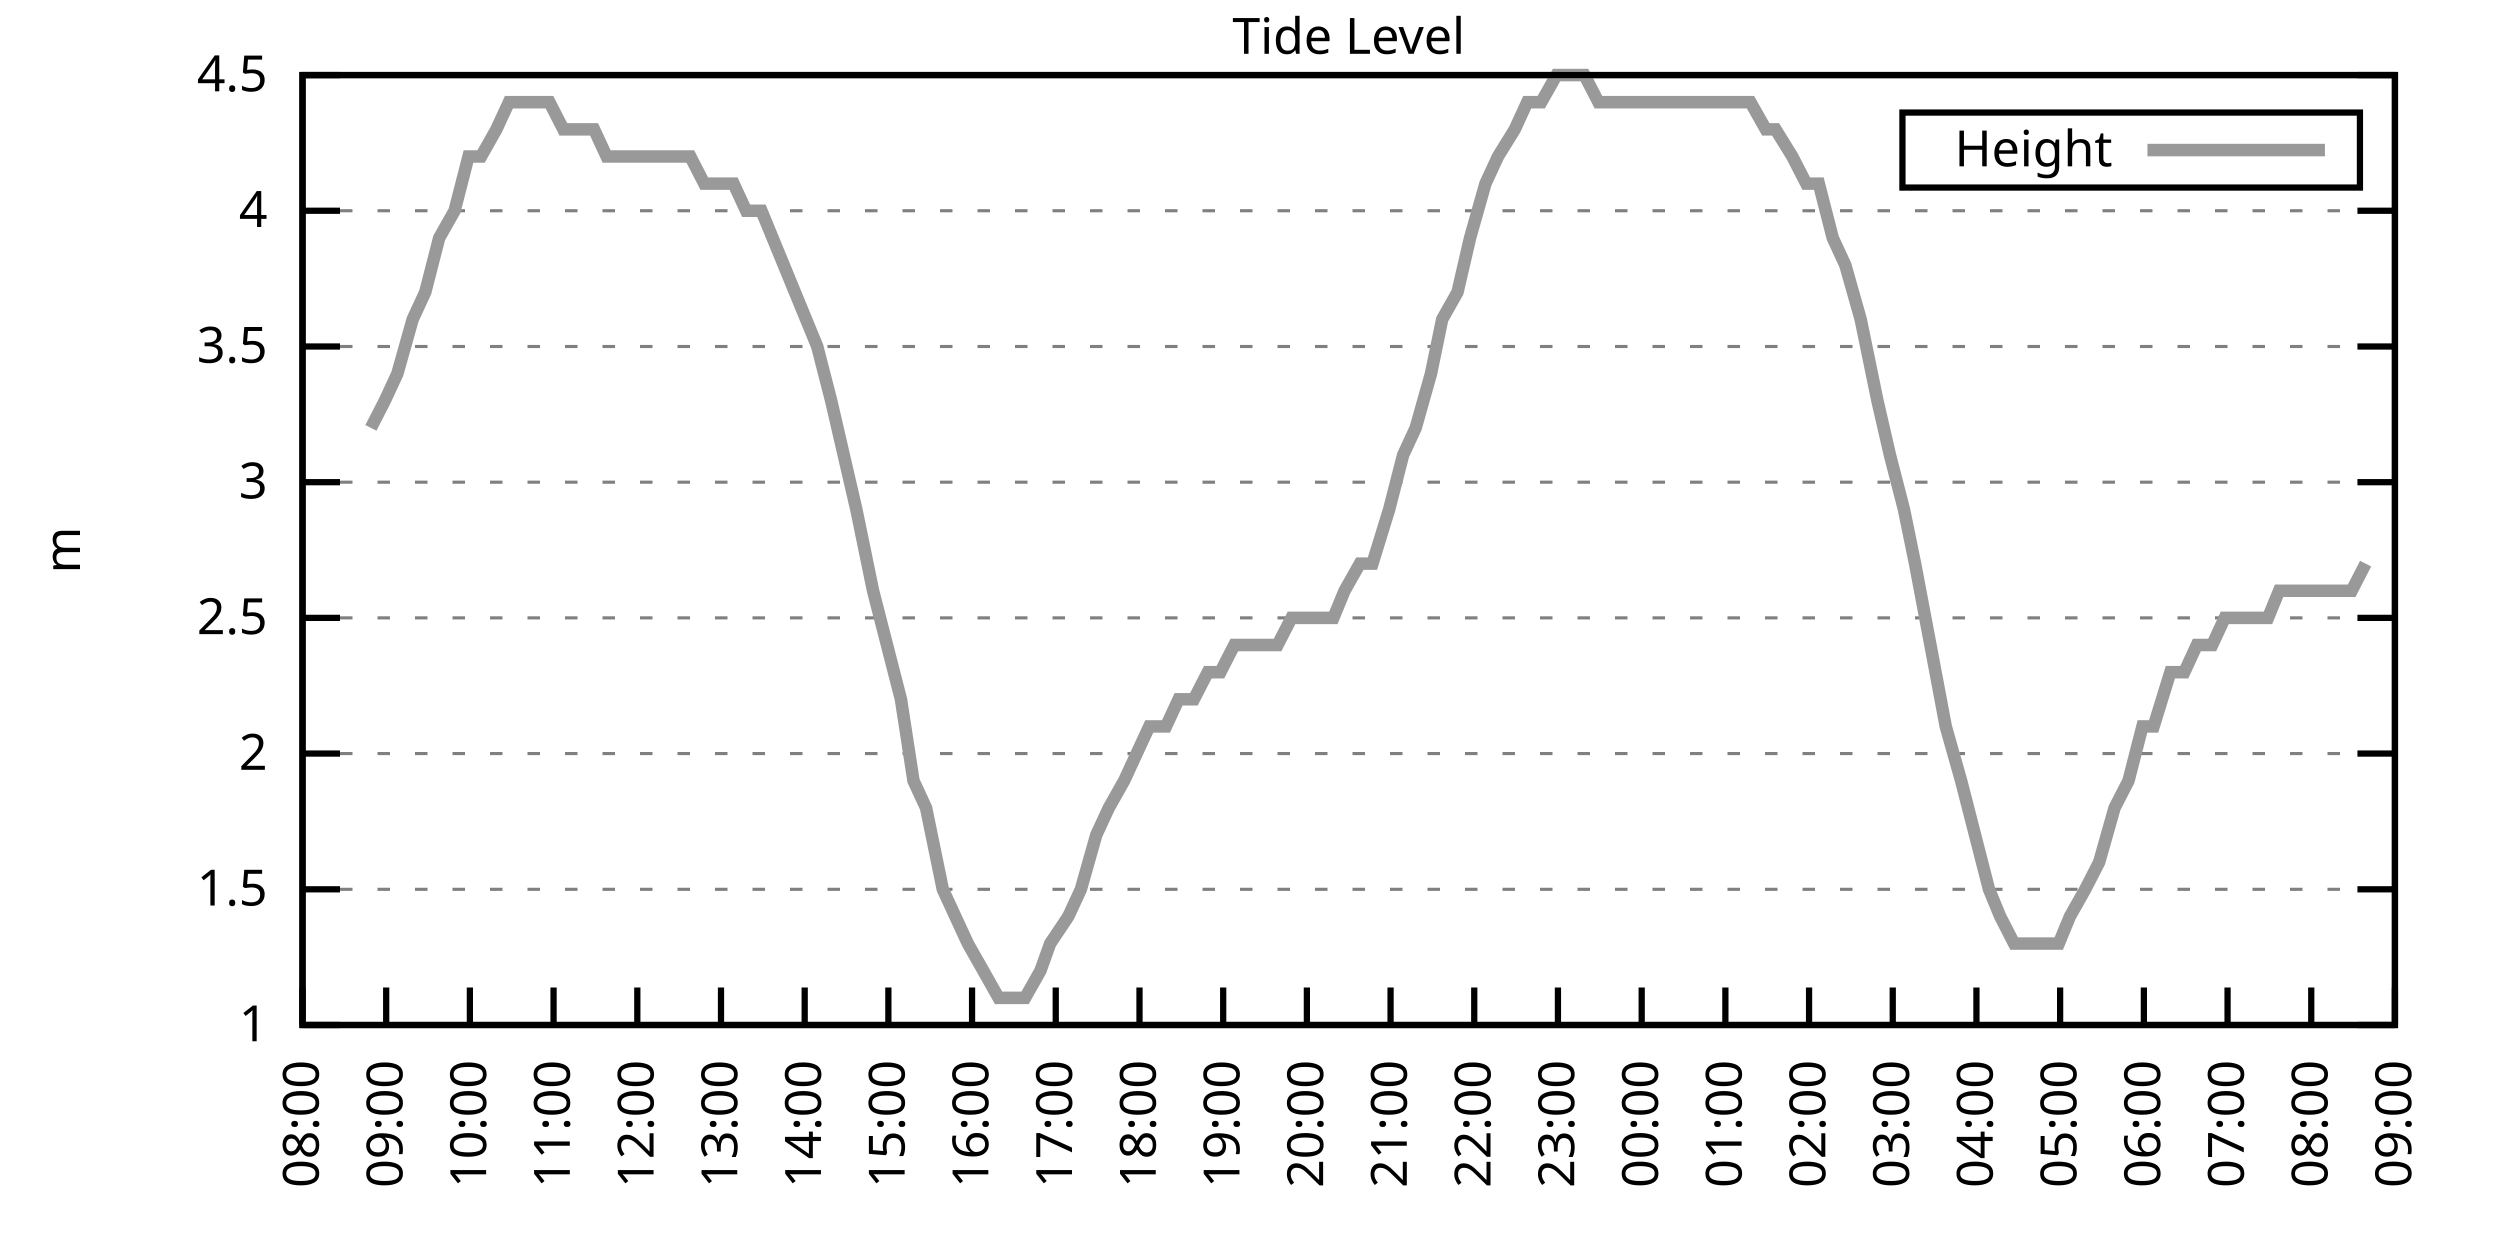
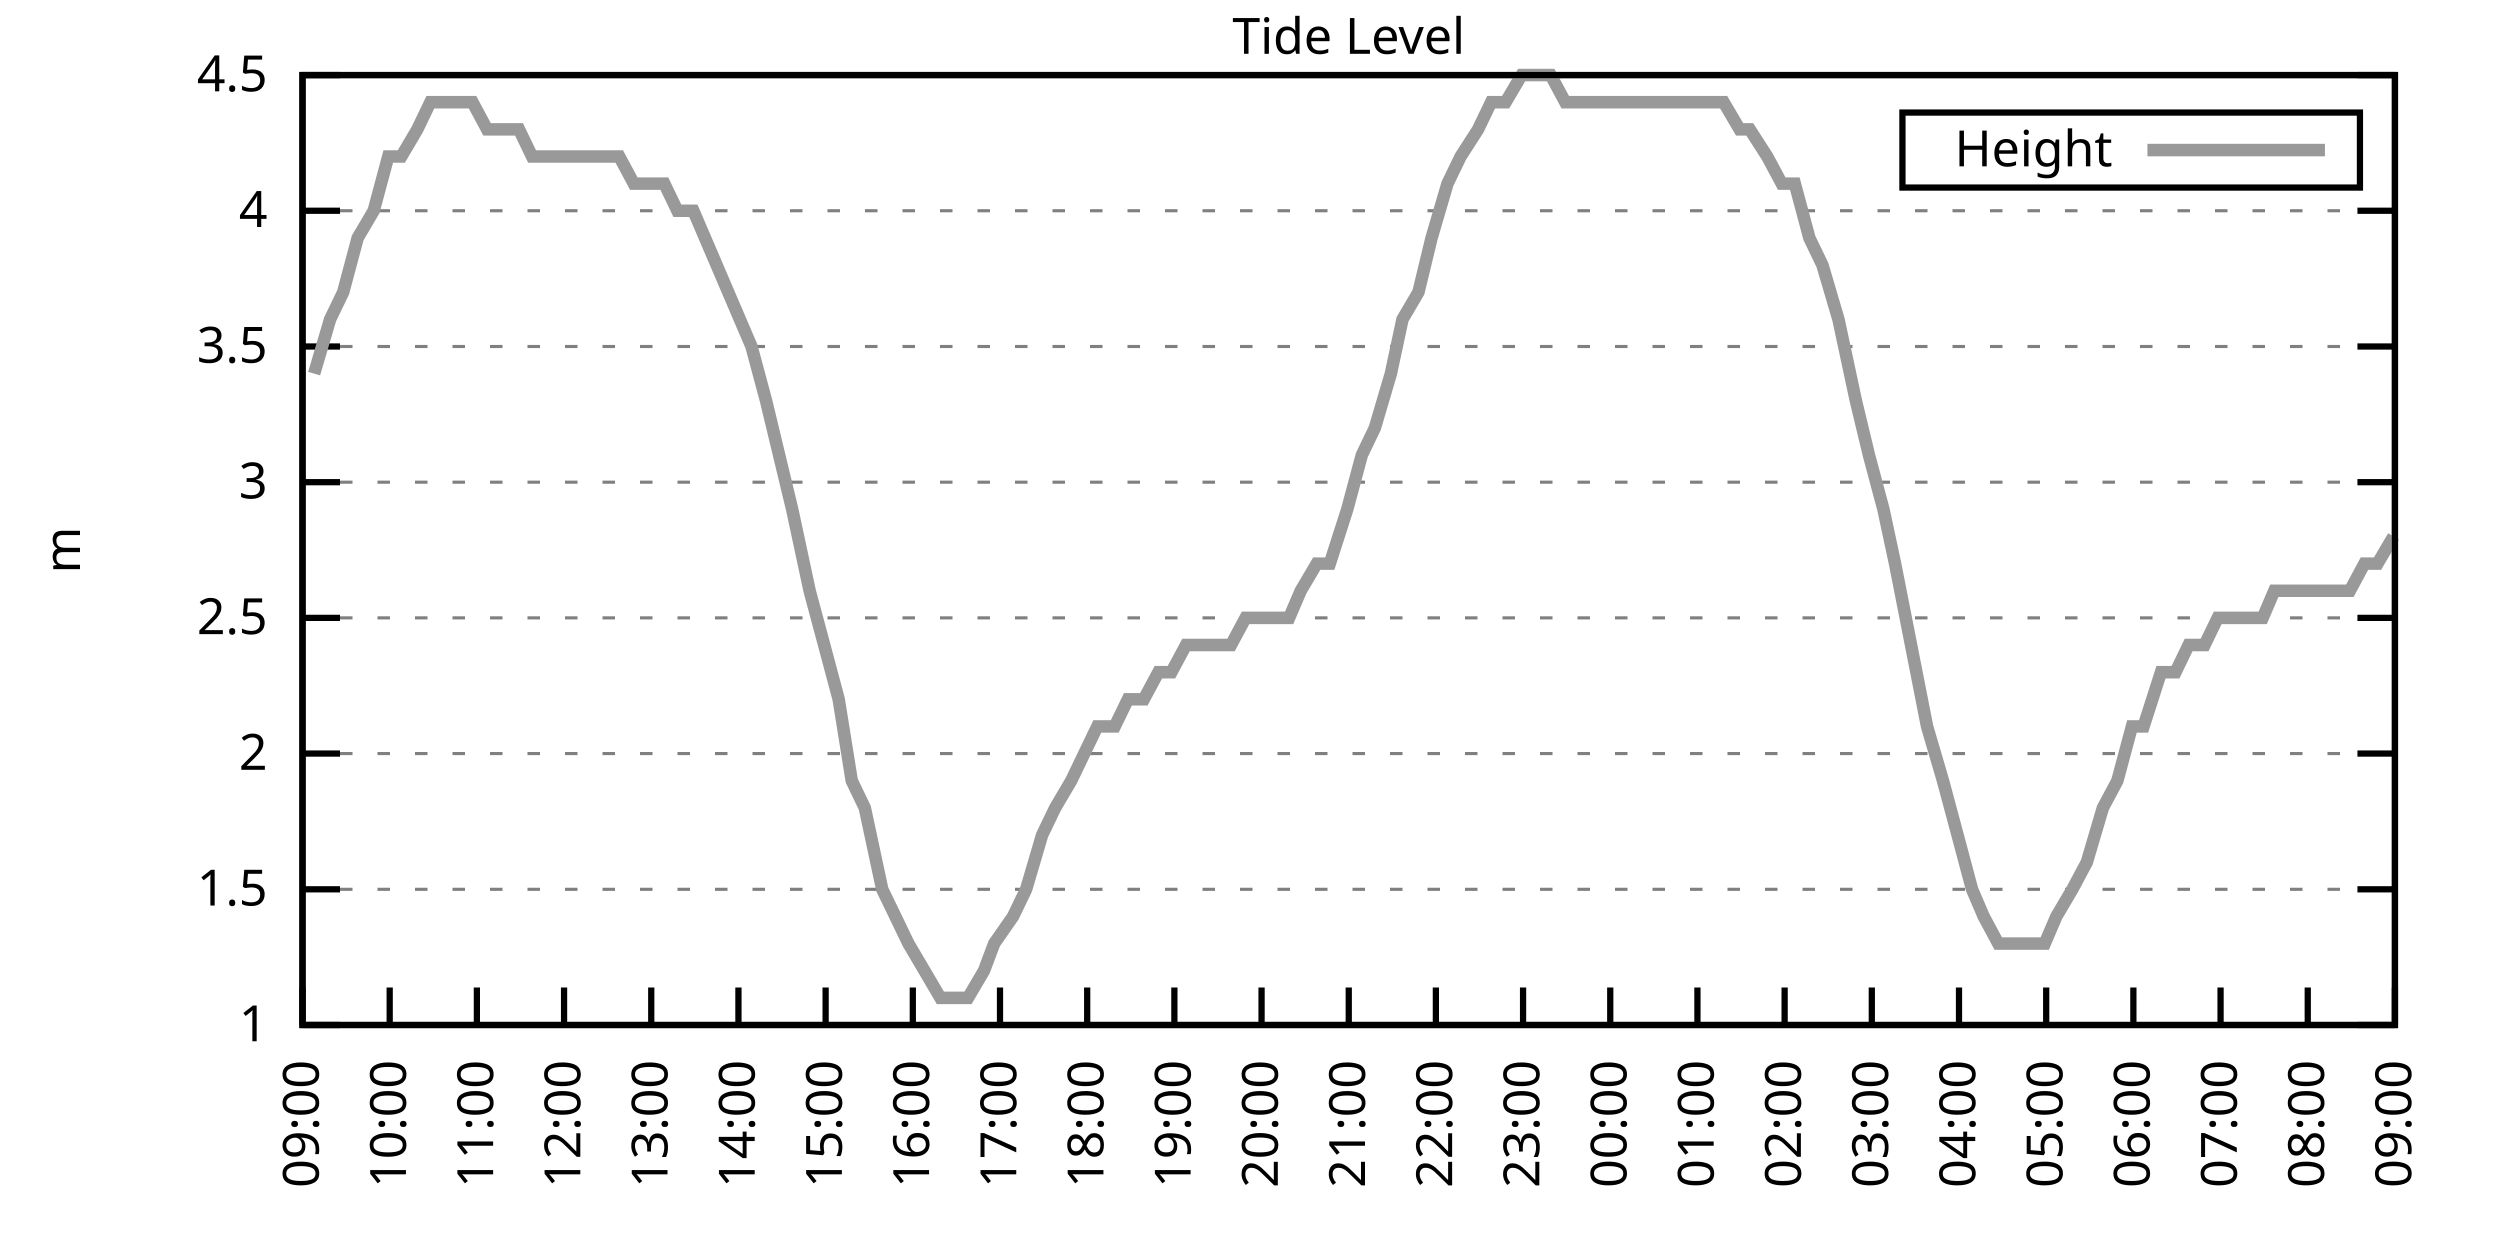
<svg xmlns="http://www.w3.org/2000/svg" xmlns:xlink="http://www.w3.org/1999/xlink" width="400" height="200" viewBox="0 0 400 200">
  <g id="gnuplot_canvas">
    <rect x="0" y="0" width="400" height="200" fill="none" />
    <defs>
      <circle id="gpDot" r="0.5" stroke-width="0.5" stroke="currentColor" />
      <path id="gpPt0" stroke-width="0.333" stroke="currentColor" d="M-1,0 h2 M0,-1 v2" />
      <path id="gpPt1" stroke-width="0.333" stroke="currentColor" d="M-1,-1 L1,1 M1,-1 L-1,1" />
      <path id="gpPt2" stroke-width="0.333" stroke="currentColor" d="M-1,0 L1,0 M0,-1 L0,1 M-1,-1 L1,1 M-1,1 L1,-1" />
      <rect id="gpPt3" stroke-width="0.333" stroke="currentColor" x="-1" y="-1" width="2" height="2" />
      <rect id="gpPt4" stroke-width="0.333" stroke="currentColor" fill="currentColor" x="-1" y="-1" width="2" height="2" />
      <circle id="gpPt5" stroke-width="0.333" stroke="currentColor" cx="0" cy="0" r="1" />
      <use xlink:href="#gpPt5" id="gpPt6" fill="currentColor" stroke="none" />
      <path id="gpPt7" stroke-width="0.333" stroke="currentColor" d="M0,-1.33 L-1.33,0.67 L1.33,0.67 z" />
      <use xlink:href="#gpPt7" id="gpPt8" fill="currentColor" stroke="none" />
      <use xlink:href="#gpPt7" id="gpPt9" stroke="currentColor" transform="rotate(180)" />
      <use xlink:href="#gpPt9" id="gpPt10" fill="currentColor" stroke="none" />
      <use xlink:href="#gpPt3" id="gpPt11" stroke="currentColor" transform="rotate(45)" />
      <use xlink:href="#gpPt11" id="gpPt12" fill="currentColor" stroke="none" />
      <path id="gpPt13" stroke-width="0.333" stroke="currentColor" d="M0,1.330 L1.265,0.411 L0.782,-1.067 L-0.782,-1.076 L-1.265,0.411 z" />
      <use xlink:href="#gpPt13" id="gpPt14" fill="currentColor" stroke="none" />
      <filter id="textbox" filterUnits="objectBoundingBox" x="0" y="0" height="1" width="1">
        <feFlood flood-color="white" flood-opacity="1" result="bgnd" />
        <feComposite in="SourceGraphic" in2="bgnd" operator="atop" />
      </filter>
      <filter id="greybox" filterUnits="objectBoundingBox" x="0" y="0" height="1" width="1">
        <feFlood flood-color="lightgrey" flood-opacity="1" result="grey" />
        <feComposite in="SourceGraphic" in2="grey" operator="atop" />
      </filter>
    </defs>
    <g fill="none" color="white" stroke="currentColor" stroke-width="1.00" stroke-linecap="butt" stroke-linejoin="miter">
</g>
    <g fill="none" color="black" stroke="currentColor" stroke-width="1.00" stroke-linecap="butt" stroke-linejoin="miter">
      <g stroke="none" shape-rendering="crispEdges">
        <polygon fill="rgb(255, 255, 255)" points="48.40,164.00 383.18,164.00 383.18,12.02 48.40,12.02 " />
      </g>
    </g>
    <g fill="none" color="black" stroke="currentColor" stroke-width="1.00" stroke-linecap="butt" stroke-linejoin="miter">
</g>
    <g fill="none" color="black" stroke="black" stroke-width="0.50" stroke-linecap="butt" stroke-linejoin="miter">
</g>
    <g fill="none" color="gray" stroke="currentColor" stroke-width="0.50" stroke-linecap="butt" stroke-linejoin="miter">
      <path stroke="gray" stroke-dasharray="2,4" class="gridline" d="M48.40,164.00 L383.19,164.00  " />
    </g>
    <g fill="none" color="gray" stroke="gray" stroke-width="1.00" stroke-linecap="butt" stroke-linejoin="miter">
</g>
    <g fill="none" color="black" stroke="currentColor" stroke-width="1.00" stroke-linecap="butt" stroke-linejoin="miter">
      <path stroke="black" d="M48.40,164.00 L54.40,164.00 M383.19,164.00 L377.19,164.00  " />
      <g transform="translate(42.80,166.60)" stroke="none" fill="black" font-family="Sans" font-size="8.00" text-anchor="end">
        <text>
          <tspan font-family="Sans"> 1</tspan>
        </text>
      </g>
    </g>
    <g fill="none" color="black" stroke="currentColor" stroke-width="1.00" stroke-linecap="butt" stroke-linejoin="miter">
</g>
    <g fill="none" color="black" stroke="black" stroke-width="0.50" stroke-linecap="butt" stroke-linejoin="miter">
</g>
    <g fill="none" color="gray" stroke="currentColor" stroke-width="0.50" stroke-linecap="butt" stroke-linejoin="miter">
      <path stroke="gray" stroke-dasharray="2,4" class="gridline" d="M48.40,142.29 L383.19,142.29  " />
    </g>
    <g fill="none" color="gray" stroke="gray" stroke-width="1.00" stroke-linecap="butt" stroke-linejoin="miter">
</g>
    <g fill="none" color="black" stroke="currentColor" stroke-width="1.00" stroke-linecap="butt" stroke-linejoin="miter">
      <path stroke="black" d="M48.40,142.29 L54.40,142.29 M383.19,142.29 L377.19,142.29  " />
      <g transform="translate(42.80,144.89)" stroke="none" fill="black" font-family="Sans" font-size="8.00" text-anchor="end">
        <text>
          <tspan font-family="Sans"> 1.5</tspan>
        </text>
      </g>
    </g>
    <g fill="none" color="black" stroke="currentColor" stroke-width="1.00" stroke-linecap="butt" stroke-linejoin="miter">
</g>
    <g fill="none" color="black" stroke="black" stroke-width="0.50" stroke-linecap="butt" stroke-linejoin="miter">
</g>
    <g fill="none" color="gray" stroke="currentColor" stroke-width="0.50" stroke-linecap="butt" stroke-linejoin="miter">
      <path stroke="gray" stroke-dasharray="2,4" class="gridline" d="M48.40,120.57 L383.19,120.57  " />
    </g>
    <g fill="none" color="gray" stroke="gray" stroke-width="1.00" stroke-linecap="butt" stroke-linejoin="miter">
</g>
    <g fill="none" color="black" stroke="currentColor" stroke-width="1.00" stroke-linecap="butt" stroke-linejoin="miter">
      <path stroke="black" d="M48.40,120.57 L54.40,120.57 M383.19,120.57 L377.19,120.57  " />
      <g transform="translate(42.80,123.17)" stroke="none" fill="black" font-family="Sans" font-size="8.00" text-anchor="end">
        <text>
          <tspan font-family="Sans"> 2</tspan>
        </text>
      </g>
    </g>
    <g fill="none" color="black" stroke="currentColor" stroke-width="1.00" stroke-linecap="butt" stroke-linejoin="miter">
</g>
    <g fill="none" color="black" stroke="black" stroke-width="0.50" stroke-linecap="butt" stroke-linejoin="miter">
</g>
    <g fill="none" color="gray" stroke="currentColor" stroke-width="0.50" stroke-linecap="butt" stroke-linejoin="miter">
      <path stroke="gray" stroke-dasharray="2,4" class="gridline" d="M48.40,98.86 L383.19,98.86  " />
    </g>
    <g fill="none" color="gray" stroke="gray" stroke-width="1.00" stroke-linecap="butt" stroke-linejoin="miter">
</g>
    <g fill="none" color="black" stroke="currentColor" stroke-width="1.00" stroke-linecap="butt" stroke-linejoin="miter">
      <path stroke="black" d="M48.40,98.86 L54.40,98.86 M383.19,98.86 L377.19,98.86  " />
      <g transform="translate(42.80,101.46)" stroke="none" fill="black" font-family="Sans" font-size="8.00" text-anchor="end">
        <text>
          <tspan font-family="Sans"> 2.5</tspan>
        </text>
      </g>
    </g>
    <g fill="none" color="black" stroke="currentColor" stroke-width="1.00" stroke-linecap="butt" stroke-linejoin="miter">
</g>
    <g fill="none" color="black" stroke="black" stroke-width="0.50" stroke-linecap="butt" stroke-linejoin="miter">
</g>
    <g fill="none" color="gray" stroke="currentColor" stroke-width="0.50" stroke-linecap="butt" stroke-linejoin="miter">
      <path stroke="gray" stroke-dasharray="2,4" class="gridline" d="M48.40,77.15 L383.19,77.15  " />
    </g>
    <g fill="none" color="gray" stroke="gray" stroke-width="1.00" stroke-linecap="butt" stroke-linejoin="miter">
</g>
    <g fill="none" color="black" stroke="currentColor" stroke-width="1.00" stroke-linecap="butt" stroke-linejoin="miter">
      <path stroke="black" d="M48.40,77.15 L54.40,77.15 M383.19,77.15 L377.19,77.15  " />
      <g transform="translate(42.80,79.75)" stroke="none" fill="black" font-family="Sans" font-size="8.00" text-anchor="end">
        <text>
          <tspan font-family="Sans"> 3</tspan>
        </text>
      </g>
    </g>
    <g fill="none" color="black" stroke="currentColor" stroke-width="1.00" stroke-linecap="butt" stroke-linejoin="miter">
</g>
    <g fill="none" color="black" stroke="black" stroke-width="0.50" stroke-linecap="butt" stroke-linejoin="miter">
</g>
    <g fill="none" color="gray" stroke="currentColor" stroke-width="0.50" stroke-linecap="butt" stroke-linejoin="miter">
      <path stroke="gray" stroke-dasharray="2,4" class="gridline" d="M48.40,55.44 L383.19,55.44  " />
    </g>
    <g fill="none" color="gray" stroke="gray" stroke-width="1.00" stroke-linecap="butt" stroke-linejoin="miter">
</g>
    <g fill="none" color="black" stroke="currentColor" stroke-width="1.00" stroke-linecap="butt" stroke-linejoin="miter">
      <path stroke="black" d="M48.40,55.44 L54.40,55.44 M383.19,55.44 L377.19,55.44  " />
      <g transform="translate(42.80,58.04)" stroke="none" fill="black" font-family="Sans" font-size="8.00" text-anchor="end">
        <text>
          <tspan font-family="Sans"> 3.5</tspan>
        </text>
      </g>
    </g>
    <g fill="none" color="black" stroke="currentColor" stroke-width="1.00" stroke-linecap="butt" stroke-linejoin="miter">
</g>
    <g fill="none" color="black" stroke="black" stroke-width="0.50" stroke-linecap="butt" stroke-linejoin="miter">
</g>
    <g fill="none" color="gray" stroke="currentColor" stroke-width="0.50" stroke-linecap="butt" stroke-linejoin="miter">
      <path stroke="gray" stroke-dasharray="2,4" class="gridline" d="M48.40,33.72 L383.19,33.72  " />
    </g>
    <g fill="none" color="gray" stroke="gray" stroke-width="1.00" stroke-linecap="butt" stroke-linejoin="miter">
</g>
    <g fill="none" color="black" stroke="currentColor" stroke-width="1.00" stroke-linecap="butt" stroke-linejoin="miter">
      <path stroke="black" d="M48.40,33.72 L54.40,33.72 M383.19,33.72 L377.19,33.72  " />
      <g transform="translate(42.80,36.32)" stroke="none" fill="black" font-family="Sans" font-size="8.00" text-anchor="end">
        <text>
          <tspan font-family="Sans"> 4</tspan>
        </text>
      </g>
    </g>
    <g fill="none" color="black" stroke="currentColor" stroke-width="1.00" stroke-linecap="butt" stroke-linejoin="miter">
</g>
    <g fill="none" color="black" stroke="black" stroke-width="0.50" stroke-linecap="butt" stroke-linejoin="miter">
</g>
    <g fill="none" color="gray" stroke="currentColor" stroke-width="0.50" stroke-linecap="butt" stroke-linejoin="miter">
      <path stroke="gray" stroke-dasharray="2,4" class="gridline" d="M48.40,12.01 L383.19,12.01  " />
    </g>
    <g fill="none" color="gray" stroke="gray" stroke-width="1.00" stroke-linecap="butt" stroke-linejoin="miter">
</g>
    <g fill="none" color="black" stroke="currentColor" stroke-width="1.00" stroke-linecap="butt" stroke-linejoin="miter">
      <path stroke="black" d="M48.40,12.01 L54.40,12.01 M383.19,12.01 L377.19,12.01  " />
      <g transform="translate(42.80,14.61)" stroke="none" fill="black" font-family="Sans" font-size="8.00" text-anchor="end">
        <text>
          <tspan font-family="Sans"> 4.5</tspan>
        </text>
      </g>
    </g>
    <g fill="none" color="black" stroke="currentColor" stroke-width="1.00" stroke-linecap="butt" stroke-linejoin="miter">
      <path stroke="black" d="M48.40,164.00 L48.40,158.00  " />
      <g transform="translate(51.00,169.60) rotate(270.00)" stroke="none" fill="black" font-family="Sans" font-size="8.00" text-anchor="end">
        <text>
-           <tspan font-family="Sans">08:00</tspan>
-         </text>
-       </g>
-     </g>
-     <g fill="none" color="black" stroke="currentColor" stroke-width="1.00" stroke-linecap="butt" stroke-linejoin="miter">
-       <path stroke="black" d="M61.79,164.00 L61.79,158.00  " />
-       <g transform="translate(64.39,169.60) rotate(270.00)" stroke="none" fill="black" font-family="Sans" font-size="8.00" text-anchor="end">
-         <text>
          <tspan font-family="Sans">09:00</tspan>
        </text>
      </g>
    </g>
    <g fill="none" color="black" stroke="currentColor" stroke-width="1.00" stroke-linecap="butt" stroke-linejoin="miter">
-       <path stroke="black" d="M75.18,164.00 L75.18,158.00  " />
-       <g transform="translate(77.78,169.60) rotate(270.00)" stroke="none" fill="black" font-family="Sans" font-size="8.00" text-anchor="end">
+       <path stroke="black" d="M62.35,164.00 L62.35,158.00  " />
+       <g transform="translate(64.95,169.60) rotate(270.00)" stroke="none" fill="black" font-family="Sans" font-size="8.00" text-anchor="end">
        <text>
          <tspan font-family="Sans">10:00</tspan>
        </text>
      </g>
    </g>
    <g fill="none" color="black" stroke="currentColor" stroke-width="1.00" stroke-linecap="butt" stroke-linejoin="miter">
-       <path stroke="black" d="M88.57,164.00 L88.57,158.00  " />
-       <g transform="translate(91.17,169.60) rotate(270.00)" stroke="none" fill="black" font-family="Sans" font-size="8.00" text-anchor="end">
+       <path stroke="black" d="M76.30,164.00 L76.30,158.00  " />
+       <g transform="translate(78.90,169.60) rotate(270.00)" stroke="none" fill="black" font-family="Sans" font-size="8.00" text-anchor="end">
        <text>
          <tspan font-family="Sans">11:00</tspan>
        </text>
      </g>
    </g>
    <g fill="none" color="black" stroke="currentColor" stroke-width="1.00" stroke-linecap="butt" stroke-linejoin="miter">
-       <path stroke="black" d="M101.97,164.00 L101.97,158.00  " />
-       <g transform="translate(104.57,169.60) rotate(270.00)" stroke="none" fill="black" font-family="Sans" font-size="8.00" text-anchor="end">
+       <path stroke="black" d="M90.25,164.00 L90.25,158.00  " />
+       <g transform="translate(92.85,169.60) rotate(270.00)" stroke="none" fill="black" font-family="Sans" font-size="8.00" text-anchor="end">
        <text>
          <tspan font-family="Sans">12:00</tspan>
        </text>
      </g>
    </g>
    <g fill="none" color="black" stroke="currentColor" stroke-width="1.00" stroke-linecap="butt" stroke-linejoin="miter">
-       <path stroke="black" d="M115.36,164.00 L115.36,158.00  " />
-       <g transform="translate(117.96,169.60) rotate(270.00)" stroke="none" fill="black" font-family="Sans" font-size="8.00" text-anchor="end">
+       <path stroke="black" d="M104.20,164.00 L104.20,158.00  " />
+       <g transform="translate(106.80,169.60) rotate(270.00)" stroke="none" fill="black" font-family="Sans" font-size="8.00" text-anchor="end">
        <text>
          <tspan font-family="Sans">13:00</tspan>
        </text>
      </g>
    </g>
    <g fill="none" color="black" stroke="currentColor" stroke-width="1.00" stroke-linecap="butt" stroke-linejoin="miter">
-       <path stroke="black" d="M128.75,164.00 L128.75,158.00  " />
-       <g transform="translate(131.35,169.60) rotate(270.00)" stroke="none" fill="black" font-family="Sans" font-size="8.00" text-anchor="end">
+       <path stroke="black" d="M118.15,164.00 L118.15,158.00  " />
+       <g transform="translate(120.75,169.60) rotate(270.00)" stroke="none" fill="black" font-family="Sans" font-size="8.00" text-anchor="end">
        <text>
          <tspan font-family="Sans">14:00</tspan>
        </text>
      </g>
    </g>
    <g fill="none" color="black" stroke="currentColor" stroke-width="1.00" stroke-linecap="butt" stroke-linejoin="miter">
-       <path stroke="black" d="M142.14,164.00 L142.14,158.00  " />
-       <g transform="translate(144.74,169.60) rotate(270.00)" stroke="none" fill="black" font-family="Sans" font-size="8.00" text-anchor="end">
+       <path stroke="black" d="M132.10,164.00 L132.10,158.00  " />
+       <g transform="translate(134.70,169.60) rotate(270.00)" stroke="none" fill="black" font-family="Sans" font-size="8.00" text-anchor="end">
        <text>
          <tspan font-family="Sans">15:00</tspan>
        </text>
      </g>
    </g>
    <g fill="none" color="black" stroke="currentColor" stroke-width="1.00" stroke-linecap="butt" stroke-linejoin="miter">
-       <path stroke="black" d="M155.53,164.00 L155.53,158.00  " />
-       <g transform="translate(158.13,169.60) rotate(270.00)" stroke="none" fill="black" font-family="Sans" font-size="8.00" text-anchor="end">
+       <path stroke="black" d="M146.05,164.00 L146.05,158.00  " />
+       <g transform="translate(148.65,169.60) rotate(270.00)" stroke="none" fill="black" font-family="Sans" font-size="8.00" text-anchor="end">
        <text>
          <tspan font-family="Sans">16:00</tspan>
        </text>
      </g>
    </g>
    <g fill="none" color="black" stroke="currentColor" stroke-width="1.00" stroke-linecap="butt" stroke-linejoin="miter">
-       <path stroke="black" d="M168.92,164.00 L168.92,158.00  " />
-       <g transform="translate(171.52,169.60) rotate(270.00)" stroke="none" fill="black" font-family="Sans" font-size="8.00" text-anchor="end">
+       <path stroke="black" d="M160.00,164.00 L160.00,158.00  " />
+       <g transform="translate(162.60,169.60) rotate(270.00)" stroke="none" fill="black" font-family="Sans" font-size="8.00" text-anchor="end">
        <text>
          <tspan font-family="Sans">17:00</tspan>
        </text>
      </g>
    </g>
    <g fill="none" color="black" stroke="currentColor" stroke-width="1.00" stroke-linecap="butt" stroke-linejoin="miter">
-       <path stroke="black" d="M182.32,164.00 L182.32,158.00  " />
-       <g transform="translate(184.92,169.60) rotate(270.00)" stroke="none" fill="black" font-family="Sans" font-size="8.00" text-anchor="end">
+       <path stroke="black" d="M173.95,164.00 L173.95,158.00  " />
+       <g transform="translate(176.55,169.60) rotate(270.00)" stroke="none" fill="black" font-family="Sans" font-size="8.00" text-anchor="end">
        <text>
          <tspan font-family="Sans">18:00</tspan>
        </text>
      </g>
    </g>
    <g fill="none" color="black" stroke="currentColor" stroke-width="1.00" stroke-linecap="butt" stroke-linejoin="miter">
-       <path stroke="black" d="M195.71,164.00 L195.71,158.00  " />
-       <g transform="translate(198.31,169.60) rotate(270.00)" stroke="none" fill="black" font-family="Sans" font-size="8.00" text-anchor="end">
+       <path stroke="black" d="M187.90,164.00 L187.90,158.00  " />
+       <g transform="translate(190.50,169.60) rotate(270.00)" stroke="none" fill="black" font-family="Sans" font-size="8.00" text-anchor="end">
        <text>
          <tspan font-family="Sans">19:00</tspan>
        </text>
      </g>
    </g>
    <g fill="none" color="black" stroke="currentColor" stroke-width="1.00" stroke-linecap="butt" stroke-linejoin="miter">
-       <path stroke="black" d="M209.10,164.00 L209.10,158.00  " />
-       <g transform="translate(211.70,169.60) rotate(270.00)" stroke="none" fill="black" font-family="Sans" font-size="8.00" text-anchor="end">
+       <path stroke="black" d="M201.85,164.00 L201.85,158.00  " />
+       <g transform="translate(204.45,169.60) rotate(270.00)" stroke="none" fill="black" font-family="Sans" font-size="8.00" text-anchor="end">
        <text>
          <tspan font-family="Sans">20:00</tspan>
        </text>
      </g>
    </g>
    <g fill="none" color="black" stroke="currentColor" stroke-width="1.00" stroke-linecap="butt" stroke-linejoin="miter">
-       <path stroke="black" d="M222.49,164.00 L222.49,158.00  " />
-       <g transform="translate(225.09,169.60) rotate(270.00)" stroke="none" fill="black" font-family="Sans" font-size="8.00" text-anchor="end">
+       <path stroke="black" d="M215.80,164.00 L215.80,158.00  " />
+       <g transform="translate(218.40,169.60) rotate(270.00)" stroke="none" fill="black" font-family="Sans" font-size="8.00" text-anchor="end">
        <text>
          <tspan font-family="Sans">21:00</tspan>
        </text>
      </g>
    </g>
    <g fill="none" color="black" stroke="currentColor" stroke-width="1.00" stroke-linecap="butt" stroke-linejoin="miter">
-       <path stroke="black" d="M235.88,164.00 L235.88,158.00  " />
-       <g transform="translate(238.48,169.60) rotate(270.00)" stroke="none" fill="black" font-family="Sans" font-size="8.00" text-anchor="end">
+       <path stroke="black" d="M229.74,164.00 L229.74,158.00  " />
+       <g transform="translate(232.34,169.60) rotate(270.00)" stroke="none" fill="black" font-family="Sans" font-size="8.00" text-anchor="end">
        <text>
          <tspan font-family="Sans">22:00</tspan>
        </text>
      </g>
    </g>
    <g fill="none" color="black" stroke="currentColor" stroke-width="1.00" stroke-linecap="butt" stroke-linejoin="miter">
-       <path stroke="black" d="M249.27,164.00 L249.27,158.00  " />
-       <g transform="translate(251.87,169.60) rotate(270.00)" stroke="none" fill="black" font-family="Sans" font-size="8.00" text-anchor="end">
+       <path stroke="black" d="M243.69,164.00 L243.69,158.00  " />
+       <g transform="translate(246.29,169.60) rotate(270.00)" stroke="none" fill="black" font-family="Sans" font-size="8.00" text-anchor="end">
        <text>
          <tspan font-family="Sans">23:00</tspan>
        </text>
      </g>
    </g>
    <g fill="none" color="black" stroke="currentColor" stroke-width="1.00" stroke-linecap="butt" stroke-linejoin="miter">
-       <path stroke="black" d="M262.67,164.00 L262.67,158.00  " />
-       <g transform="translate(265.27,169.60) rotate(270.00)" stroke="none" fill="black" font-family="Sans" font-size="8.00" text-anchor="end">
+       <path stroke="black" d="M257.64,164.00 L257.64,158.00  " />
+       <g transform="translate(260.24,169.60) rotate(270.00)" stroke="none" fill="black" font-family="Sans" font-size="8.00" text-anchor="end">
        <text>
          <tspan font-family="Sans">00:00</tspan>
        </text>
      </g>
    </g>
    <g fill="none" color="black" stroke="currentColor" stroke-width="1.00" stroke-linecap="butt" stroke-linejoin="miter">
-       <path stroke="black" d="M276.06,164.00 L276.06,158.00  " />
-       <g transform="translate(278.66,169.60) rotate(270.00)" stroke="none" fill="black" font-family="Sans" font-size="8.00" text-anchor="end">
+       <path stroke="black" d="M271.59,164.00 L271.59,158.00  " />
+       <g transform="translate(274.19,169.60) rotate(270.00)" stroke="none" fill="black" font-family="Sans" font-size="8.00" text-anchor="end">
        <text>
          <tspan font-family="Sans">01:00</tspan>
        </text>
      </g>
    </g>
    <g fill="none" color="black" stroke="currentColor" stroke-width="1.00" stroke-linecap="butt" stroke-linejoin="miter">
-       <path stroke="black" d="M289.45,164.00 L289.45,158.00  " />
-       <g transform="translate(292.05,169.60) rotate(270.00)" stroke="none" fill="black" font-family="Sans" font-size="8.00" text-anchor="end">
+       <path stroke="black" d="M285.54,164.00 L285.54,158.00  " />
+       <g transform="translate(288.14,169.60) rotate(270.00)" stroke="none" fill="black" font-family="Sans" font-size="8.00" text-anchor="end">
        <text>
          <tspan font-family="Sans">02:00</tspan>
        </text>
      </g>
    </g>
    <g fill="none" color="black" stroke="currentColor" stroke-width="1.00" stroke-linecap="butt" stroke-linejoin="miter">
-       <path stroke="black" d="M302.84,164.00 L302.84,158.00  " />
-       <g transform="translate(305.44,169.60) rotate(270.00)" stroke="none" fill="black" font-family="Sans" font-size="8.00" text-anchor="end">
+       <path stroke="black" d="M299.49,164.00 L299.49,158.00  " />
+       <g transform="translate(302.09,169.60) rotate(270.00)" stroke="none" fill="black" font-family="Sans" font-size="8.00" text-anchor="end">
        <text>
          <tspan font-family="Sans">03:00</tspan>
        </text>
      </g>
    </g>
    <g fill="none" color="black" stroke="currentColor" stroke-width="1.00" stroke-linecap="butt" stroke-linejoin="miter">
-       <path stroke="black" d="M316.23,164.00 L316.23,158.00  " />
-       <g transform="translate(318.83,169.60) rotate(270.00)" stroke="none" fill="black" font-family="Sans" font-size="8.00" text-anchor="end">
+       <path stroke="black" d="M313.44,164.00 L313.44,158.00  " />
+       <g transform="translate(316.04,169.60) rotate(270.00)" stroke="none" fill="black" font-family="Sans" font-size="8.00" text-anchor="end">
        <text>
          <tspan font-family="Sans">04:00</tspan>
        </text>
      </g>
    </g>
    <g fill="none" color="black" stroke="currentColor" stroke-width="1.00" stroke-linecap="butt" stroke-linejoin="miter">
-       <path stroke="black" d="M329.62,164.00 L329.62,158.00  " />
-       <g transform="translate(332.22,169.60) rotate(270.00)" stroke="none" fill="black" font-family="Sans" font-size="8.00" text-anchor="end">
+       <path stroke="black" d="M327.39,164.00 L327.39,158.00  " />
+       <g transform="translate(329.99,169.60) rotate(270.00)" stroke="none" fill="black" font-family="Sans" font-size="8.00" text-anchor="end">
        <text>
          <tspan font-family="Sans">05:00</tspan>
        </text>
      </g>
    </g>
    <g fill="none" color="black" stroke="currentColor" stroke-width="1.00" stroke-linecap="butt" stroke-linejoin="miter">
-       <path stroke="black" d="M343.02,164.00 L343.02,158.00  " />
-       <g transform="translate(345.62,169.60) rotate(270.00)" stroke="none" fill="black" font-family="Sans" font-size="8.00" text-anchor="end">
+       <path stroke="black" d="M341.34,164.00 L341.34,158.00  " />
+       <g transform="translate(343.94,169.60) rotate(270.00)" stroke="none" fill="black" font-family="Sans" font-size="8.00" text-anchor="end">
        <text>
          <tspan font-family="Sans">06:00</tspan>
        </text>
      </g>
    </g>
    <g fill="none" color="black" stroke="currentColor" stroke-width="1.00" stroke-linecap="butt" stroke-linejoin="miter">
-       <path stroke="black" d="M356.41,164.00 L356.41,158.00  " />
-       <g transform="translate(359.01,169.60) rotate(270.00)" stroke="none" fill="black" font-family="Sans" font-size="8.00" text-anchor="end">
+       <path stroke="black" d="M355.29,164.00 L355.29,158.00  " />
+       <g transform="translate(357.89,169.60) rotate(270.00)" stroke="none" fill="black" font-family="Sans" font-size="8.00" text-anchor="end">
        <text>
          <tspan font-family="Sans">07:00</tspan>
        </text>
      </g>
    </g>
    <g fill="none" color="black" stroke="currentColor" stroke-width="1.00" stroke-linecap="butt" stroke-linejoin="miter">
-       <path stroke="black" d="M369.80,164.00 L369.80,158.00  " />
-       <g transform="translate(372.40,169.60) rotate(270.00)" stroke="none" fill="black" font-family="Sans" font-size="8.00" text-anchor="end">
+       <path stroke="black" d="M369.24,164.00 L369.24,158.00  " />
+       <g transform="translate(371.84,169.60) rotate(270.00)" stroke="none" fill="black" font-family="Sans" font-size="8.00" text-anchor="end">
        <text>
          <tspan font-family="Sans">08:00</tspan>
        </text>
      </g>
    </g>
    <g fill="none" color="black" stroke="currentColor" stroke-width="1.00" stroke-linecap="butt" stroke-linejoin="miter">
      <path stroke="black" d="M383.19,164.00 L383.19,158.00  " />
      <g transform="translate(385.79,169.60) rotate(270.00)" stroke="none" fill="black" font-family="Sans" font-size="8.00" text-anchor="end">
        <text>
          <tspan font-family="Sans">09:00</tspan>
        </text>
      </g>
    </g>
    <g fill="none" color="black" stroke="currentColor" stroke-width="1.00" stroke-linecap="butt" stroke-linejoin="miter">
</g>
    <g fill="none" color="black" stroke="currentColor" stroke-width="1.00" stroke-linecap="butt" stroke-linejoin="miter">
      <path stroke="black" d="M48.40,12.01 L48.40,164.00 L383.19,164.00 L383.19,12.01 L48.40,12.01 Z  " />
    </g>
    <g fill="none" color="black" stroke="currentColor" stroke-width="1.00" stroke-linecap="butt" stroke-linejoin="miter">
</g>
    <g fill="none" color="black" stroke="currentColor" stroke-width="1.00" stroke-linecap="butt" stroke-linejoin="miter">
      <path stroke="black" d="M304.39,30.01 L304.39,18.01 L377.59,18.01 L377.59,30.01 L304.39,30.01 Z  " />
    </g>
    <g id="Tide_level_plot_1">
      <g fill="none" color="white" stroke="black" stroke-width="2.00" stroke-linecap="butt" stroke-linejoin="miter">
</g>
      <g fill="none" color="black" stroke="currentColor" stroke-width="2.00" stroke-linecap="butt" stroke-linejoin="miter">
        <g transform="translate(337.99,26.61)" stroke="none" fill="black" font-family="Sans" font-size="8.00" text-anchor="end">
          <text>
            <tspan font-family="Sans">Height</tspan>
          </text>
        </g>
      </g>
      <g fill="none" color="black" stroke="currentColor" stroke-width="2.00" stroke-linecap="butt" stroke-linejoin="miter">
-         <path stroke="rgb(153, 153, 153)" d="M343.59,24.01 L371.99,24.01 M59.34,68.46 L61.57,64.12 L63.58,59.78 L66.03,51.09 L68.04,46.75 L70.27,38.07   L72.73,33.72 L74.96,25.04 L76.97,25.04 L79.42,20.70 L81.43,16.35 L83.89,16.35 L86.12,16.35 L87.91,16.35   L90.14,20.70 L92.82,20.70 L95.05,20.70 L97.06,25.04 L99.06,25.04 L101.30,25.04 L103.75,25.04 L105.98,25.04   L107.99,25.04 L110.45,25.04 L112.68,29.38 L114.69,29.38 L117.37,29.38 L119.38,33.72 L121.83,33.72 L130.76,55.44   L132.99,64.12 L135.00,72.81 L137.01,81.49 L139.69,94.52 L141.92,103.20 L144.15,111.89 L146.16,124.92 L148.17,129.26   L150.85,142.29 L152.85,146.63 L154.86,150.97 L157.32,155.31 L159.77,159.66 L161.78,159.66 L164.01,159.66 L166.47,155.31   L168.03,150.97 L170.93,146.63 L172.94,142.29 L175.40,133.60 L177.41,129.26 L179.86,124.92 L181.87,120.57 L183.88,116.23   L186.56,116.23 L188.57,111.89 L191.02,111.89 L193.25,107.55 L195.26,107.55 L197.49,103.20 L199.73,103.20 L202.18,103.20   L204.41,103.20 L206.64,98.86 L208.65,98.86 L210.88,98.86 L213.34,98.86 L215.13,94.52 L217.58,90.18 L219.59,90.18   L222.27,81.49 L224.50,72.81 L226.51,68.46 L228.96,59.78 L230.75,51.09 L233.20,46.75 L235.21,38.07 L237.67,29.38   L239.68,25.04 L242.36,20.70 L244.36,16.35 L246.60,16.35 L249.05,12.01 L250.84,12.01 L253.51,12.01 L255.75,16.35   L257.53,16.35 L260.21,16.35 L262.44,16.35 L264.67,16.35 L266.68,16.35 L269.14,16.35 L270.92,16.35 L272.93,16.35   L275.61,16.35 L278.07,16.35 L280.07,16.35 L282.53,20.70 L284.09,20.70 L286.77,25.04 L289.00,29.38 L291.01,29.38   L293.24,38.07 L295.25,42.41 L297.71,51.09 L300.39,64.12 L302.39,72.81 L304.63,81.49 L306.41,90.18 L308.87,103.20   L311.32,116.23 L313.78,124.92 L316.01,133.60 L318.24,142.29 L320.03,146.63 L322.26,150.97 L324.94,150.97 L327.17,150.97   L329.40,150.97 L331.19,146.63 L333.64,142.29 L335.87,137.94 L338.33,129.26 L340.56,124.92 L342.79,116.23 L344.58,116.23   L347.26,107.55 L349.49,107.55 L351.50,103.20 L353.95,103.20 L355.96,98.86 L357.97,98.86 L360.20,98.86 L362.88,98.86   L364.66,94.52 L367.34,94.52 L369.35,94.52 L371.36,94.52 L373.82,94.52 L376.27,94.52 L378.50,90.18  " />
+         <path stroke="rgb(153, 153, 153)" d="M343.59,24.01 L371.99,24.01 M50.26,59.78 L52.82,51.09 L54.91,46.75 L57.23,38.07 L59.79,33.72 L62.12,25.04   L64.21,25.04 L66.77,20.70 L68.86,16.35 L71.42,16.35 L73.74,16.35 L75.60,16.35 L77.93,20.70 L80.72,20.70   L83.04,20.70 L85.13,25.04 L87.23,25.04 L89.55,25.04 L92.11,25.04 L94.43,25.04 L96.53,25.04 L99.08,25.04   L101.41,29.38 L103.50,29.38 L106.29,29.38 L108.38,33.72 L110.94,33.72 L120.24,55.44 L122.57,64.12 L124.66,72.81   L126.75,81.49 L129.54,94.52 L131.87,103.20 L134.19,111.89 L136.28,124.92 L138.37,129.26 L141.16,142.29 L143.26,146.63   L145.35,150.97 L147.91,155.31 L150.46,159.66 L152.56,159.66 L154.88,159.66 L157.44,155.31 L159.07,150.97 L162.09,146.63   L164.18,142.29 L166.74,133.60 L168.83,129.26 L171.39,124.92 L173.48,120.57 L175.57,116.23 L178.36,116.23 L180.46,111.89   L183.01,111.89 L185.34,107.55 L187.43,107.55 L189.76,103.20 L192.08,103.20 L194.64,103.20 L196.96,103.20 L199.29,98.86   L201.38,98.86 L203.71,98.86 L206.26,98.86 L208.12,94.52 L210.68,90.18 L212.77,90.18 L215.56,81.49 L217.89,72.81   L219.98,68.46 L222.54,59.78 L224.40,51.09 L226.95,46.75 L229.05,38.07 L231.60,29.38 L233.70,25.04 L236.49,20.70   L238.58,16.35 L240.90,16.35 L243.46,12.01 L245.32,12.01 L248.11,12.01 L250.44,16.35 L252.30,16.35 L255.09,16.35   L257.41,16.35 L259.74,16.35 L261.83,16.35 L264.39,16.35 L266.25,16.35 L268.34,16.35 L271.13,16.35 L273.69,16.35   L275.78,16.35 L278.34,20.70 L279.96,20.70 L282.75,25.04 L285.08,29.38 L287.17,29.38 L289.50,38.07 L291.59,42.41   L294.15,51.09 L296.94,64.12 L299.03,72.81 L301.35,81.49 L303.21,90.18 L305.77,103.20 L308.33,116.23 L310.88,124.92   L313.21,133.60 L315.53,142.29 L317.39,146.63 L319.72,150.97 L322.51,150.97 L324.83,150.97 L327.16,150.97 L329.02,146.63   L331.58,142.29 L333.90,137.94 L336.46,129.26 L338.78,124.92 L341.11,116.23 L342.97,116.23 L345.76,107.55 L348.08,107.55   L350.18,103.20 L352.73,103.20 L354.83,98.86 L356.92,98.86 L359.24,98.86 L362.03,98.86 L363.89,94.52 L366.68,94.52   L368.78,94.52 L370.87,94.52 L373.43,94.52 L375.98,94.52 L378.31,90.18 L380.40,90.18 L382.96,85.83  " />
      </g>
    </g>
    <g fill="none" color="black" stroke="currentColor" stroke-width="2.00" stroke-linecap="butt" stroke-linejoin="miter">
</g>
    <g fill="none" color="black" stroke="black" stroke-width="1.00" stroke-linecap="butt" stroke-linejoin="miter">
</g>
    <g fill="none" color="black" stroke="currentColor" stroke-width="1.00" stroke-linecap="butt" stroke-linejoin="miter">
      <path stroke="black" d="M48.40,12.01 L48.40,164.00 L383.19,164.00 L383.19,12.01 L48.40,12.01 Z  " />
      <g transform="translate(12.80,88.01) rotate(270.00)" stroke="none" fill="black" font-family="Sans" font-size="8.00" text-anchor="middle">
        <text>
          <tspan font-family="Sans">m</tspan>
        </text>
      </g>
    </g>
    <g fill="none" color="black" stroke="currentColor" stroke-width="1.00" stroke-linecap="butt" stroke-linejoin="miter">
</g>
    <g fill="none" color="black" stroke="currentColor" stroke-width="1.00" stroke-linecap="butt" stroke-linejoin="miter">
      <g transform="translate(215.79,8.61)" stroke="none" fill="black" font-family="Sans" font-size="8.00" text-anchor="middle">
        <text>
          <tspan font-family="Sans">Tide Level</tspan>
        </text>
      </g>
    </g>
    <g fill="none" color="black" stroke="currentColor" stroke-width="1.00" stroke-linecap="butt" stroke-linejoin="miter">
</g>
  </g>
</svg>
